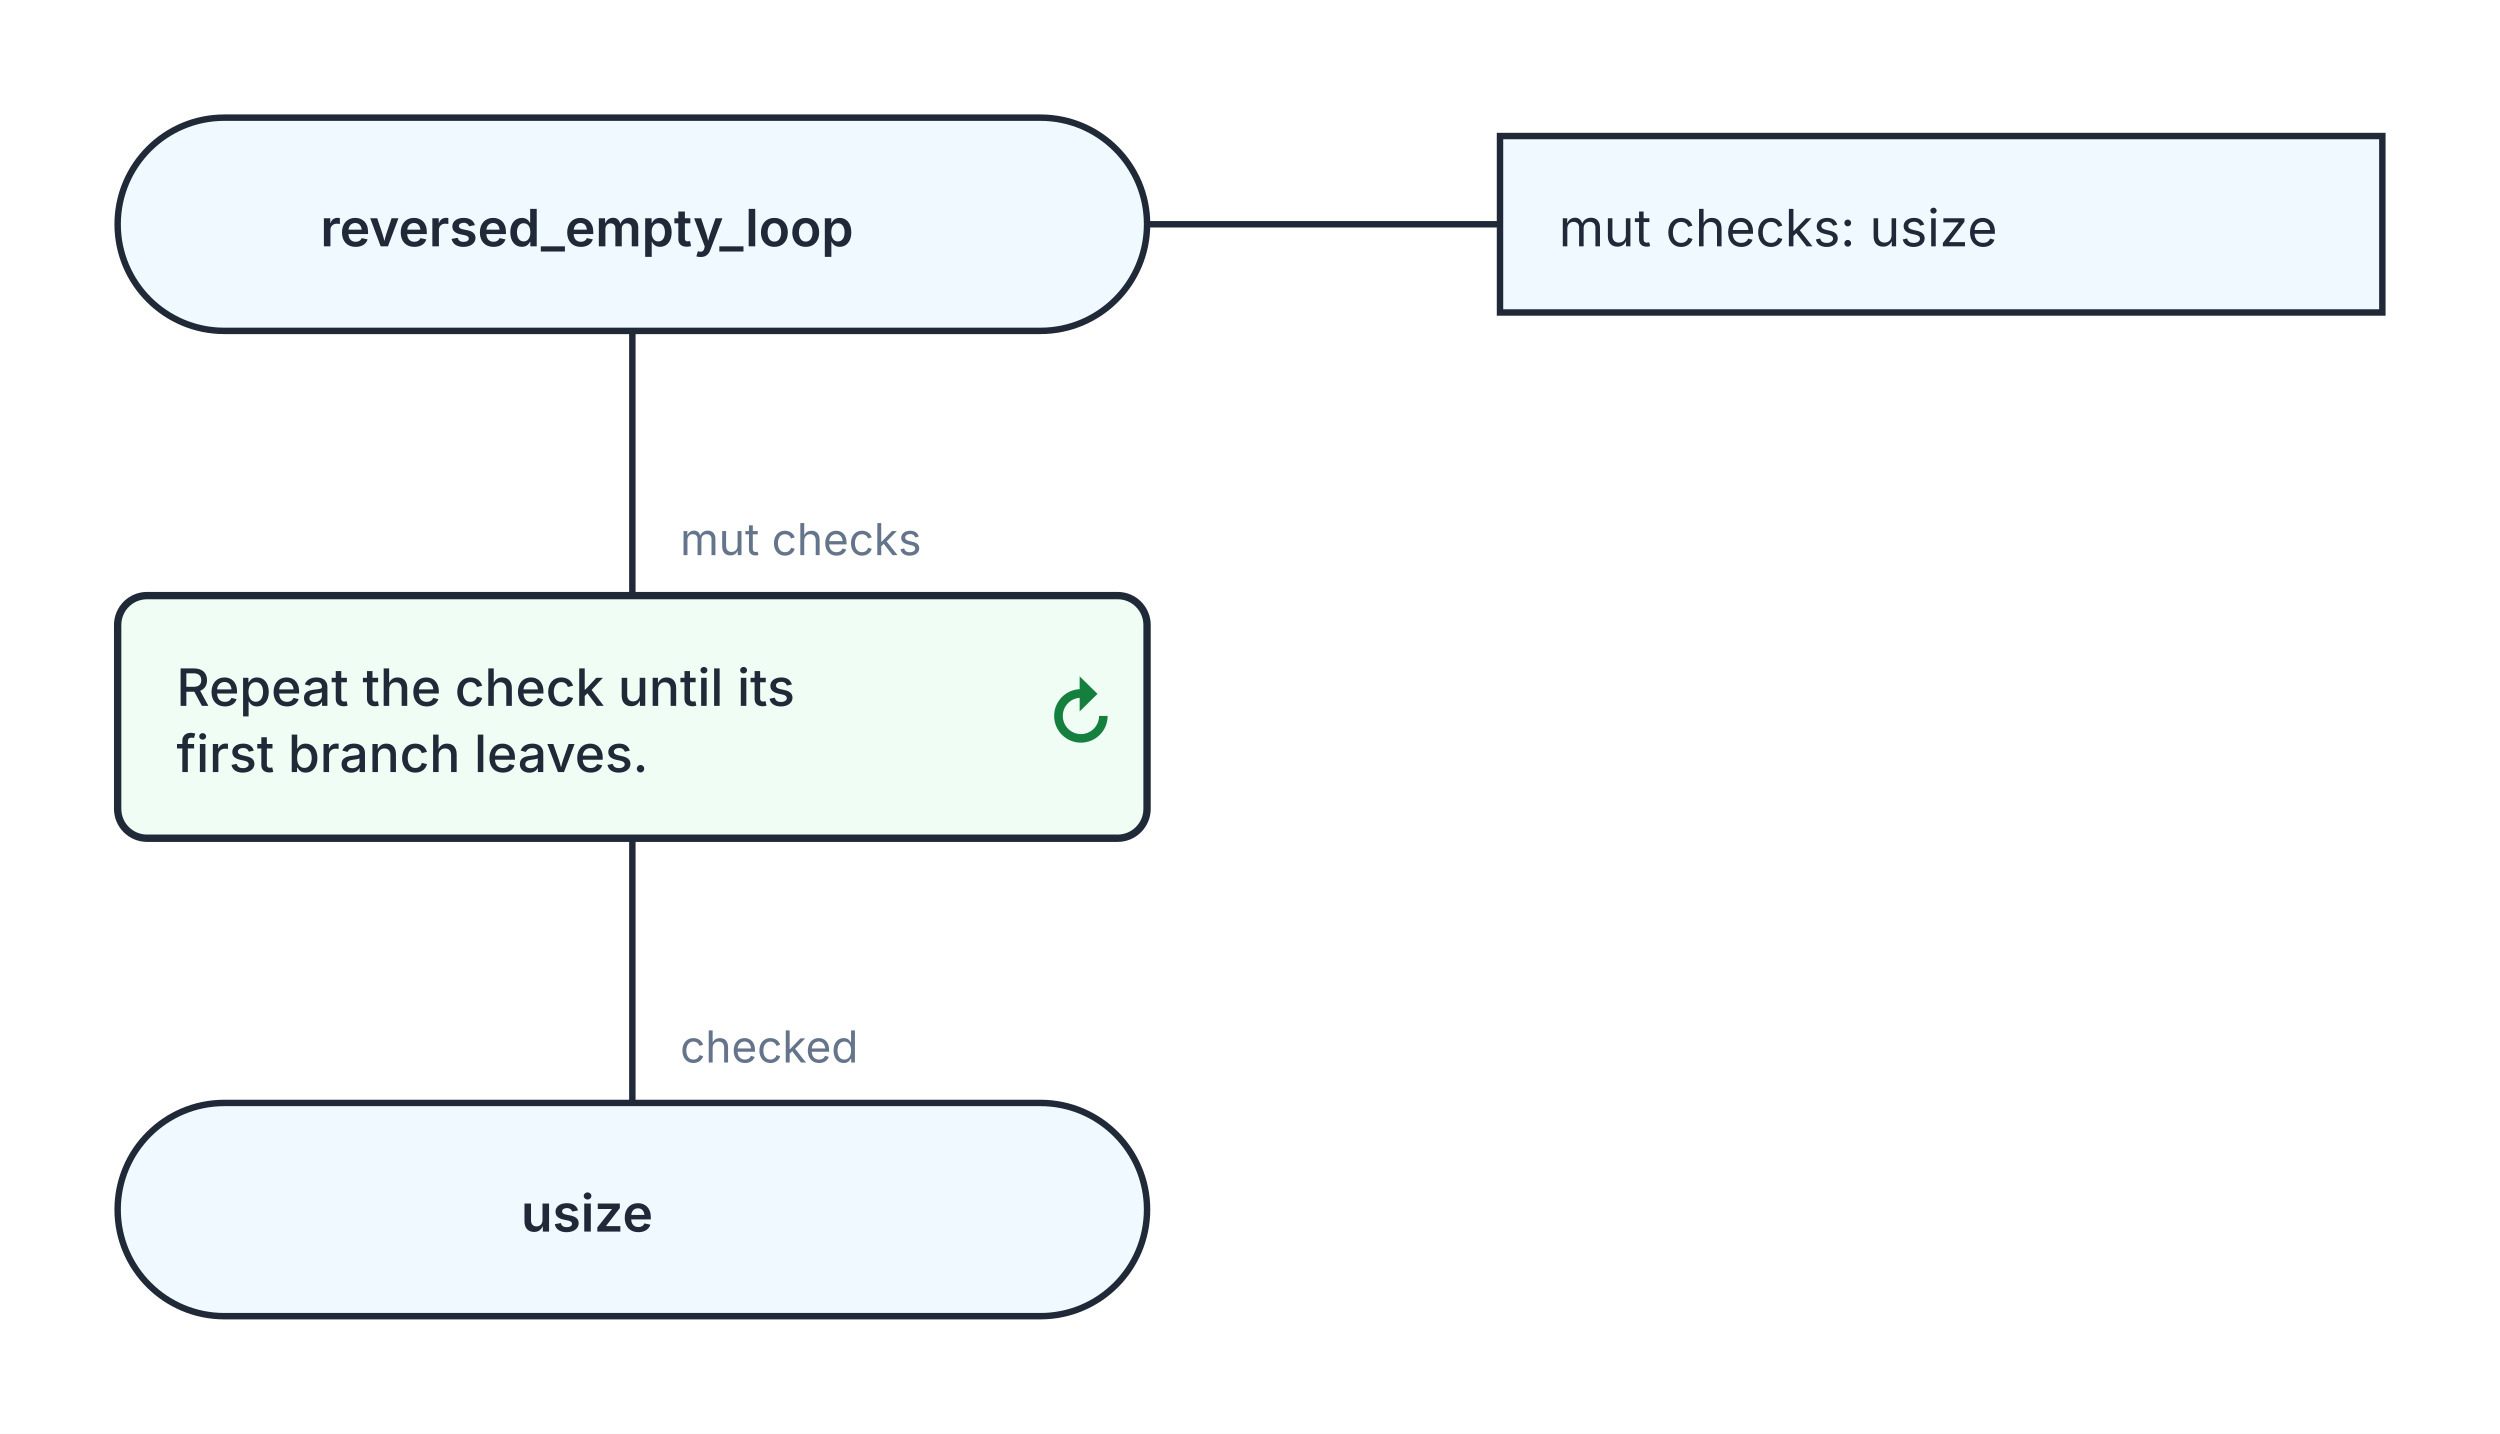
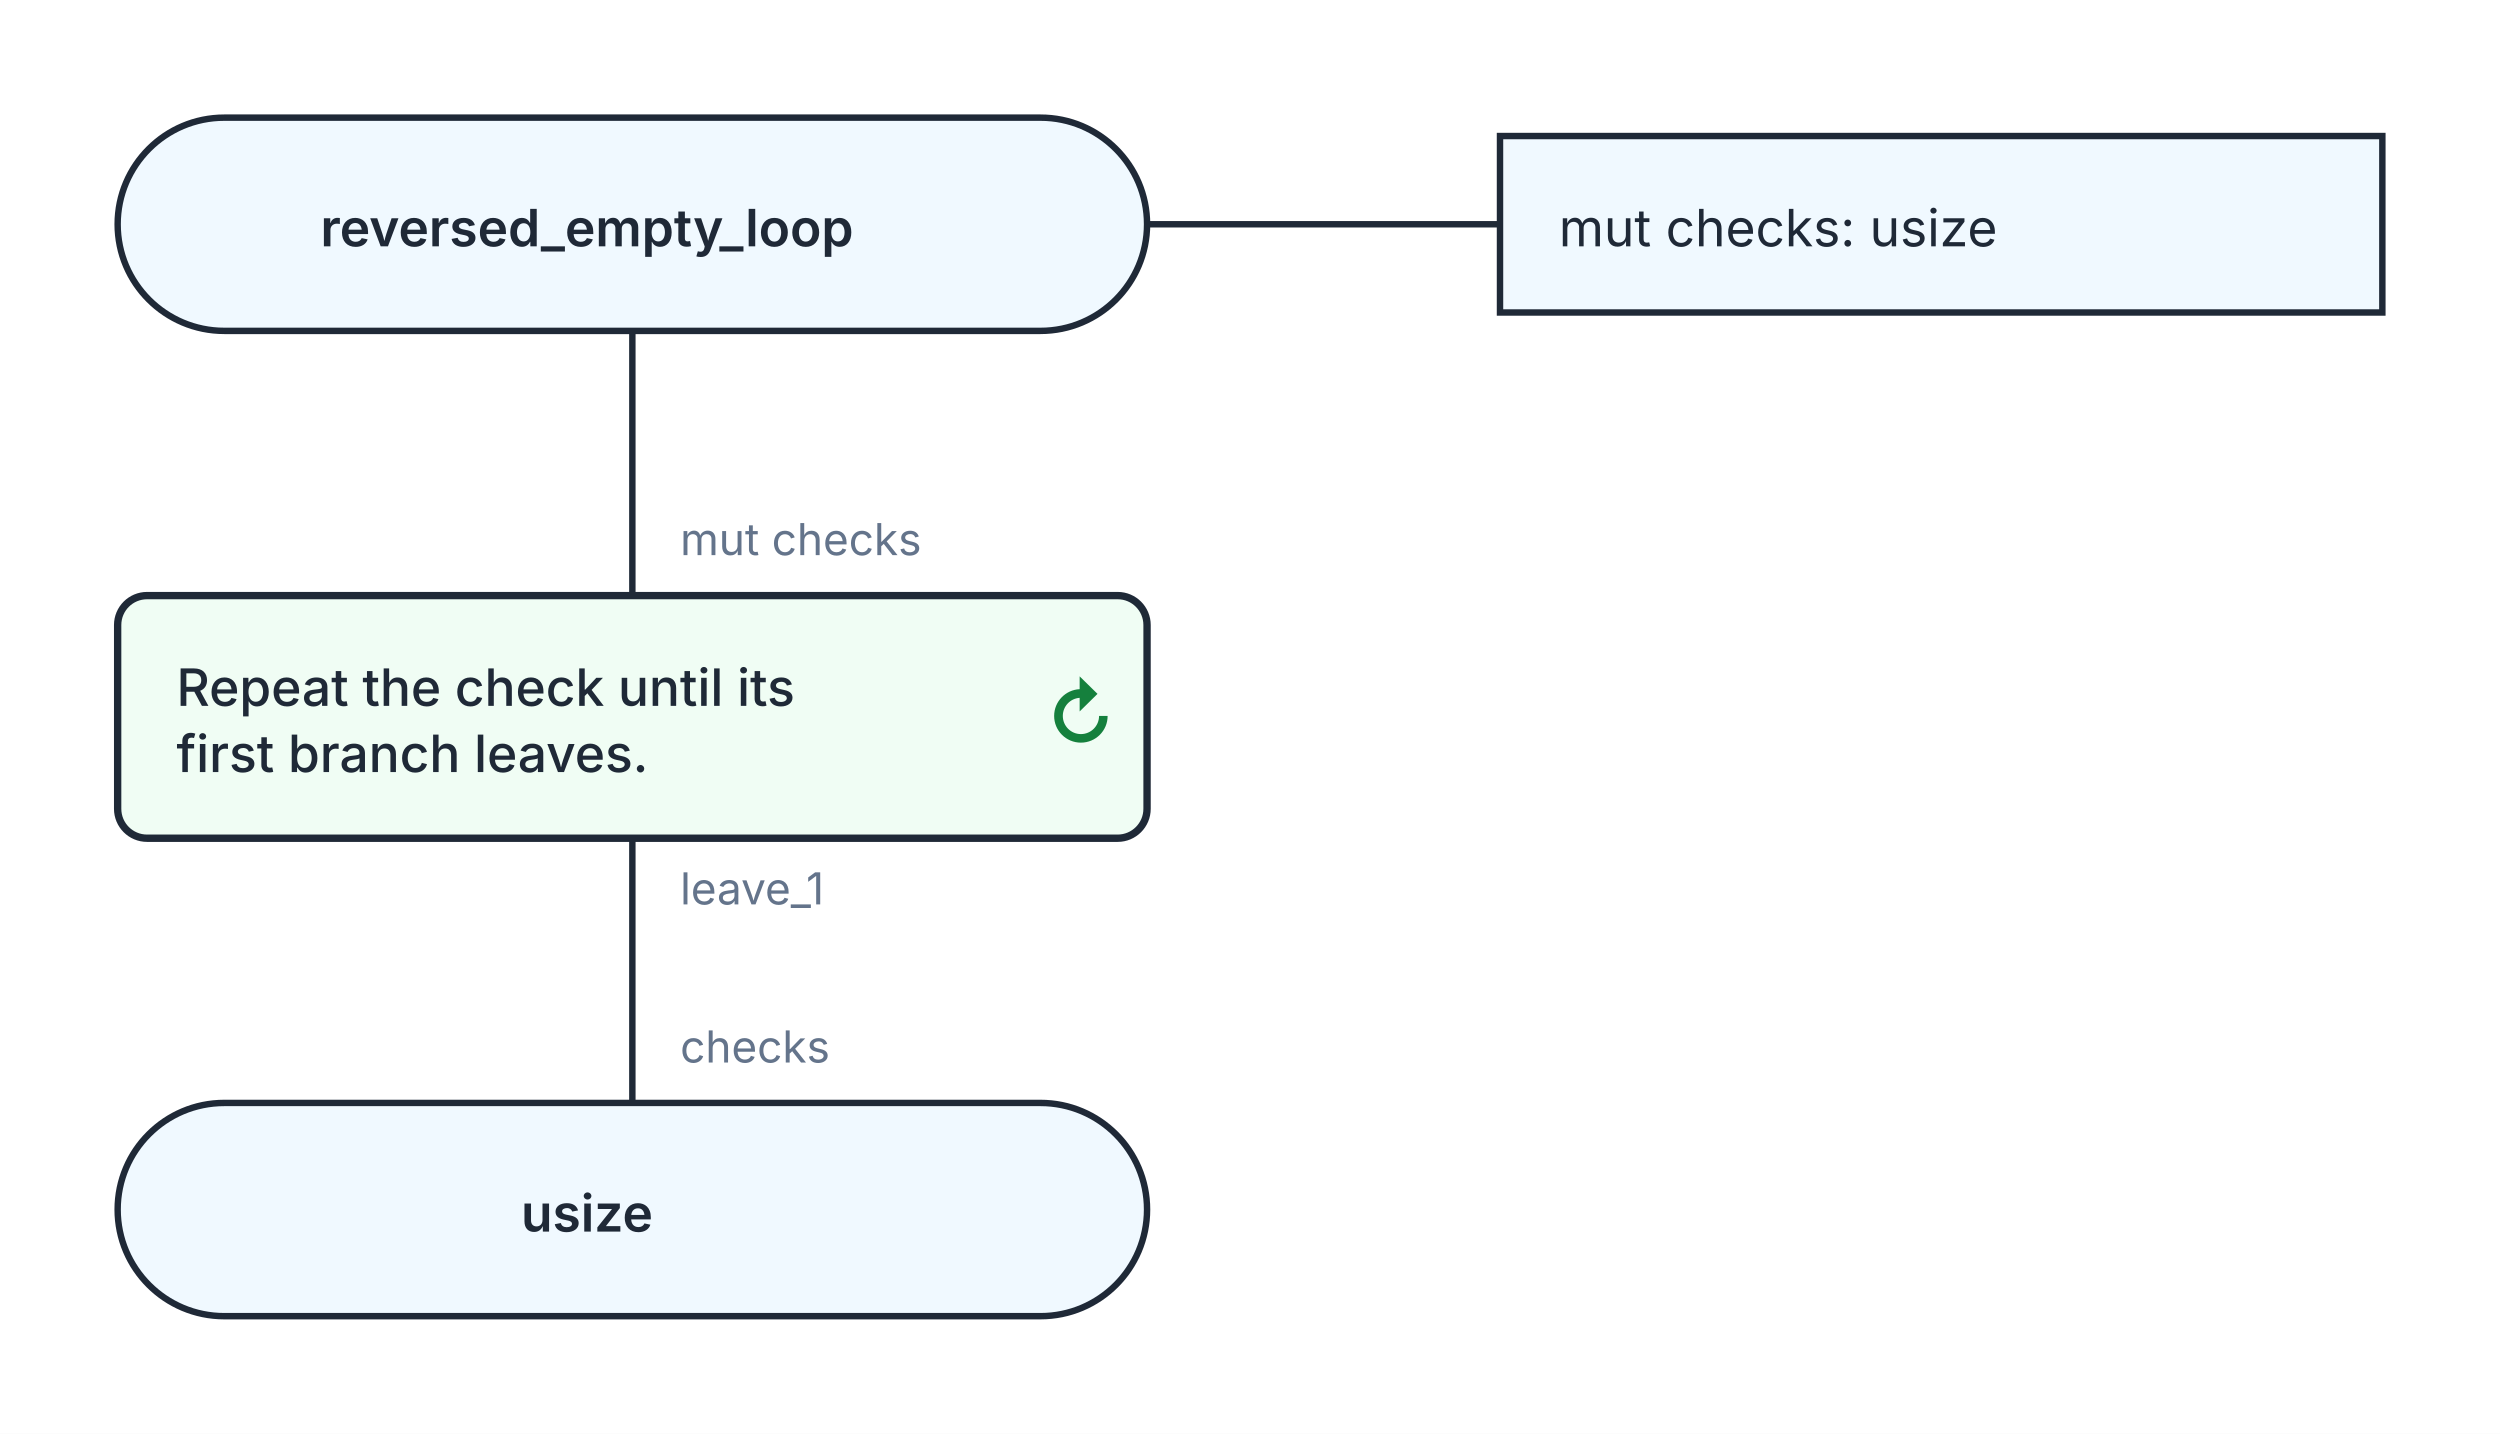
<svg xmlns="http://www.w3.org/2000/svg" width="680" height="390" viewBox="0 0 680 390" role="img" aria-labelledby="kaalang-title" aria-describedby="kaalang-description">
  <defs>
    <style>
      svg { color: #1f2937; font-family: Inter, ui-sans-serif, system-ui, -apple-system, BlinkMacSystemFont, "Segoe UI", sans-serif; text-rendering: optimizeLegibility; }
      .connection { fill: none; stroke: currentColor; stroke-width: 1.75; stroke-linecap: square; stroke-linejoin: round; }
      .connection-label { fill: #64748b; font-size: 12px; font-weight: 400; paint-order: stroke; stroke: #ffffff; stroke-width: 5px; stroke-linejoin: round; text-anchor: start; }
      .branch-label { fill: currentColor; font-weight: 500; }
      .parameter-link { fill: none; stroke: currentColor; stroke-width: 1.75; }
      .node-shape { fill: #ffffff; stroke: currentColor; stroke-width: 1.75; }
      .start .node-shape, .end .node-shape, .parameter-panel .node-shape { fill: #f0f9ff; }
      .action .node-shape, .call .node-shape { fill: #f8fafc; }
      .call-bars { fill: none; stroke: currentColor; stroke-width: 1.75; }
      .loop .node-shape { fill: #f0fdf4; stroke-width: 2; }
      .loop-marker { fill: #15803d; font-size: 20px; font-weight: 700; text-anchor: middle; }
      .question .node-shape { fill: #fffbeb; }
      .select .node-shape, .case .node-shape { fill: #f5f3ff; }
      .label { fill: currentColor; font-size: 14px; text-anchor: middle; }
      .start .label, .question .label, .select .label, .case .label, .end .label { font-weight: 600; }
      .action .label, .call .label, .loop .label { font-weight: 500; text-anchor: start; }
      .parameter-panel .label { font-weight: 400; text-anchor: start; }
      .cycle-boundary { fill: #f0fdf433; stroke: #15803d; stroke-width: 1.5; stroke-dasharray: 7 5; }
      .cycle-caption { fill: #166534; font-size: 12px; font-weight: 600; paint-order: stroke; stroke: #ffffff; stroke-width: 4px; }
    </style>
  </defs>
  <rect width="100%" height="100%" fill="#ffffff" />
  <g class="cycle-regions">
  </g>
  <g class="connections">
    <path class="connection" d="       M 172 90 L 172 162       M 172 228 L 172 300     " />
    <text class="connection-label" x="185" y="151" xml:space="preserve">
      <tspan x="185" dy="0">mut checks</tspan>
    </text>
+     <text class="connection-label" x="185" y="246" xml:space="preserve">
+       <tspan x="185" dy="0">leave_1</tspan>
+     </text>
    <text class="connection-label" x="185" y="289" xml:space="preserve">
-       <tspan x="185" dy="0">checked</tspan>
+       <tspan x="185" dy="0">checks</tspan>
    </text>
  </g>
  <g class="nodes">
    <path class="parameter-link" d="M 312 61 L 408 61" />
    <g class="parameter-panel" transform="translate(528 61)">
      <rect class="node-shape" x="-120" y="-24" width="240" height="48" />
      <text class="label" x="-104" y="6" xml:space="preserve">
        <tspan x="-104" dy="0">mut checks: usize</tspan>
      </text>
    </g>
    <g class="node start" transform="translate(172 61)">
      <rect class="node-shape" x="-140" y="-29" width="280" height="58" rx="29" />
      <text class="label" y="6" xml:space="preserve">
        <tspan x="0" dy="0">reversed_empty_loop</tspan>
      </text>
    </g>
    <g class="node loop" transform="translate(172 195)">
      <rect class="node-shape" x="-140" y="-33" width="280" height="66" rx="8" />
      <text class="label" y="-3" xml:space="preserve">
        <tspan x="-124" dy="0">Repeat the check until its </tspan>
        <tspan x="-124" dy="18">first branch leaves.</tspan>
      </text>
      <text class="loop-marker" x="122" y="7" aria-hidden="true">↻</text>
    </g>
    <g class="node end" transform="translate(172 329)">
      <rect class="node-shape" x="-140" y="-29" width="280" height="58" rx="29" />
      <text class="label" y="6" xml:space="preserve">
        <tspan x="0" dy="0">usize</tspan>
      </text>
    </g>
  </g>
</svg>
